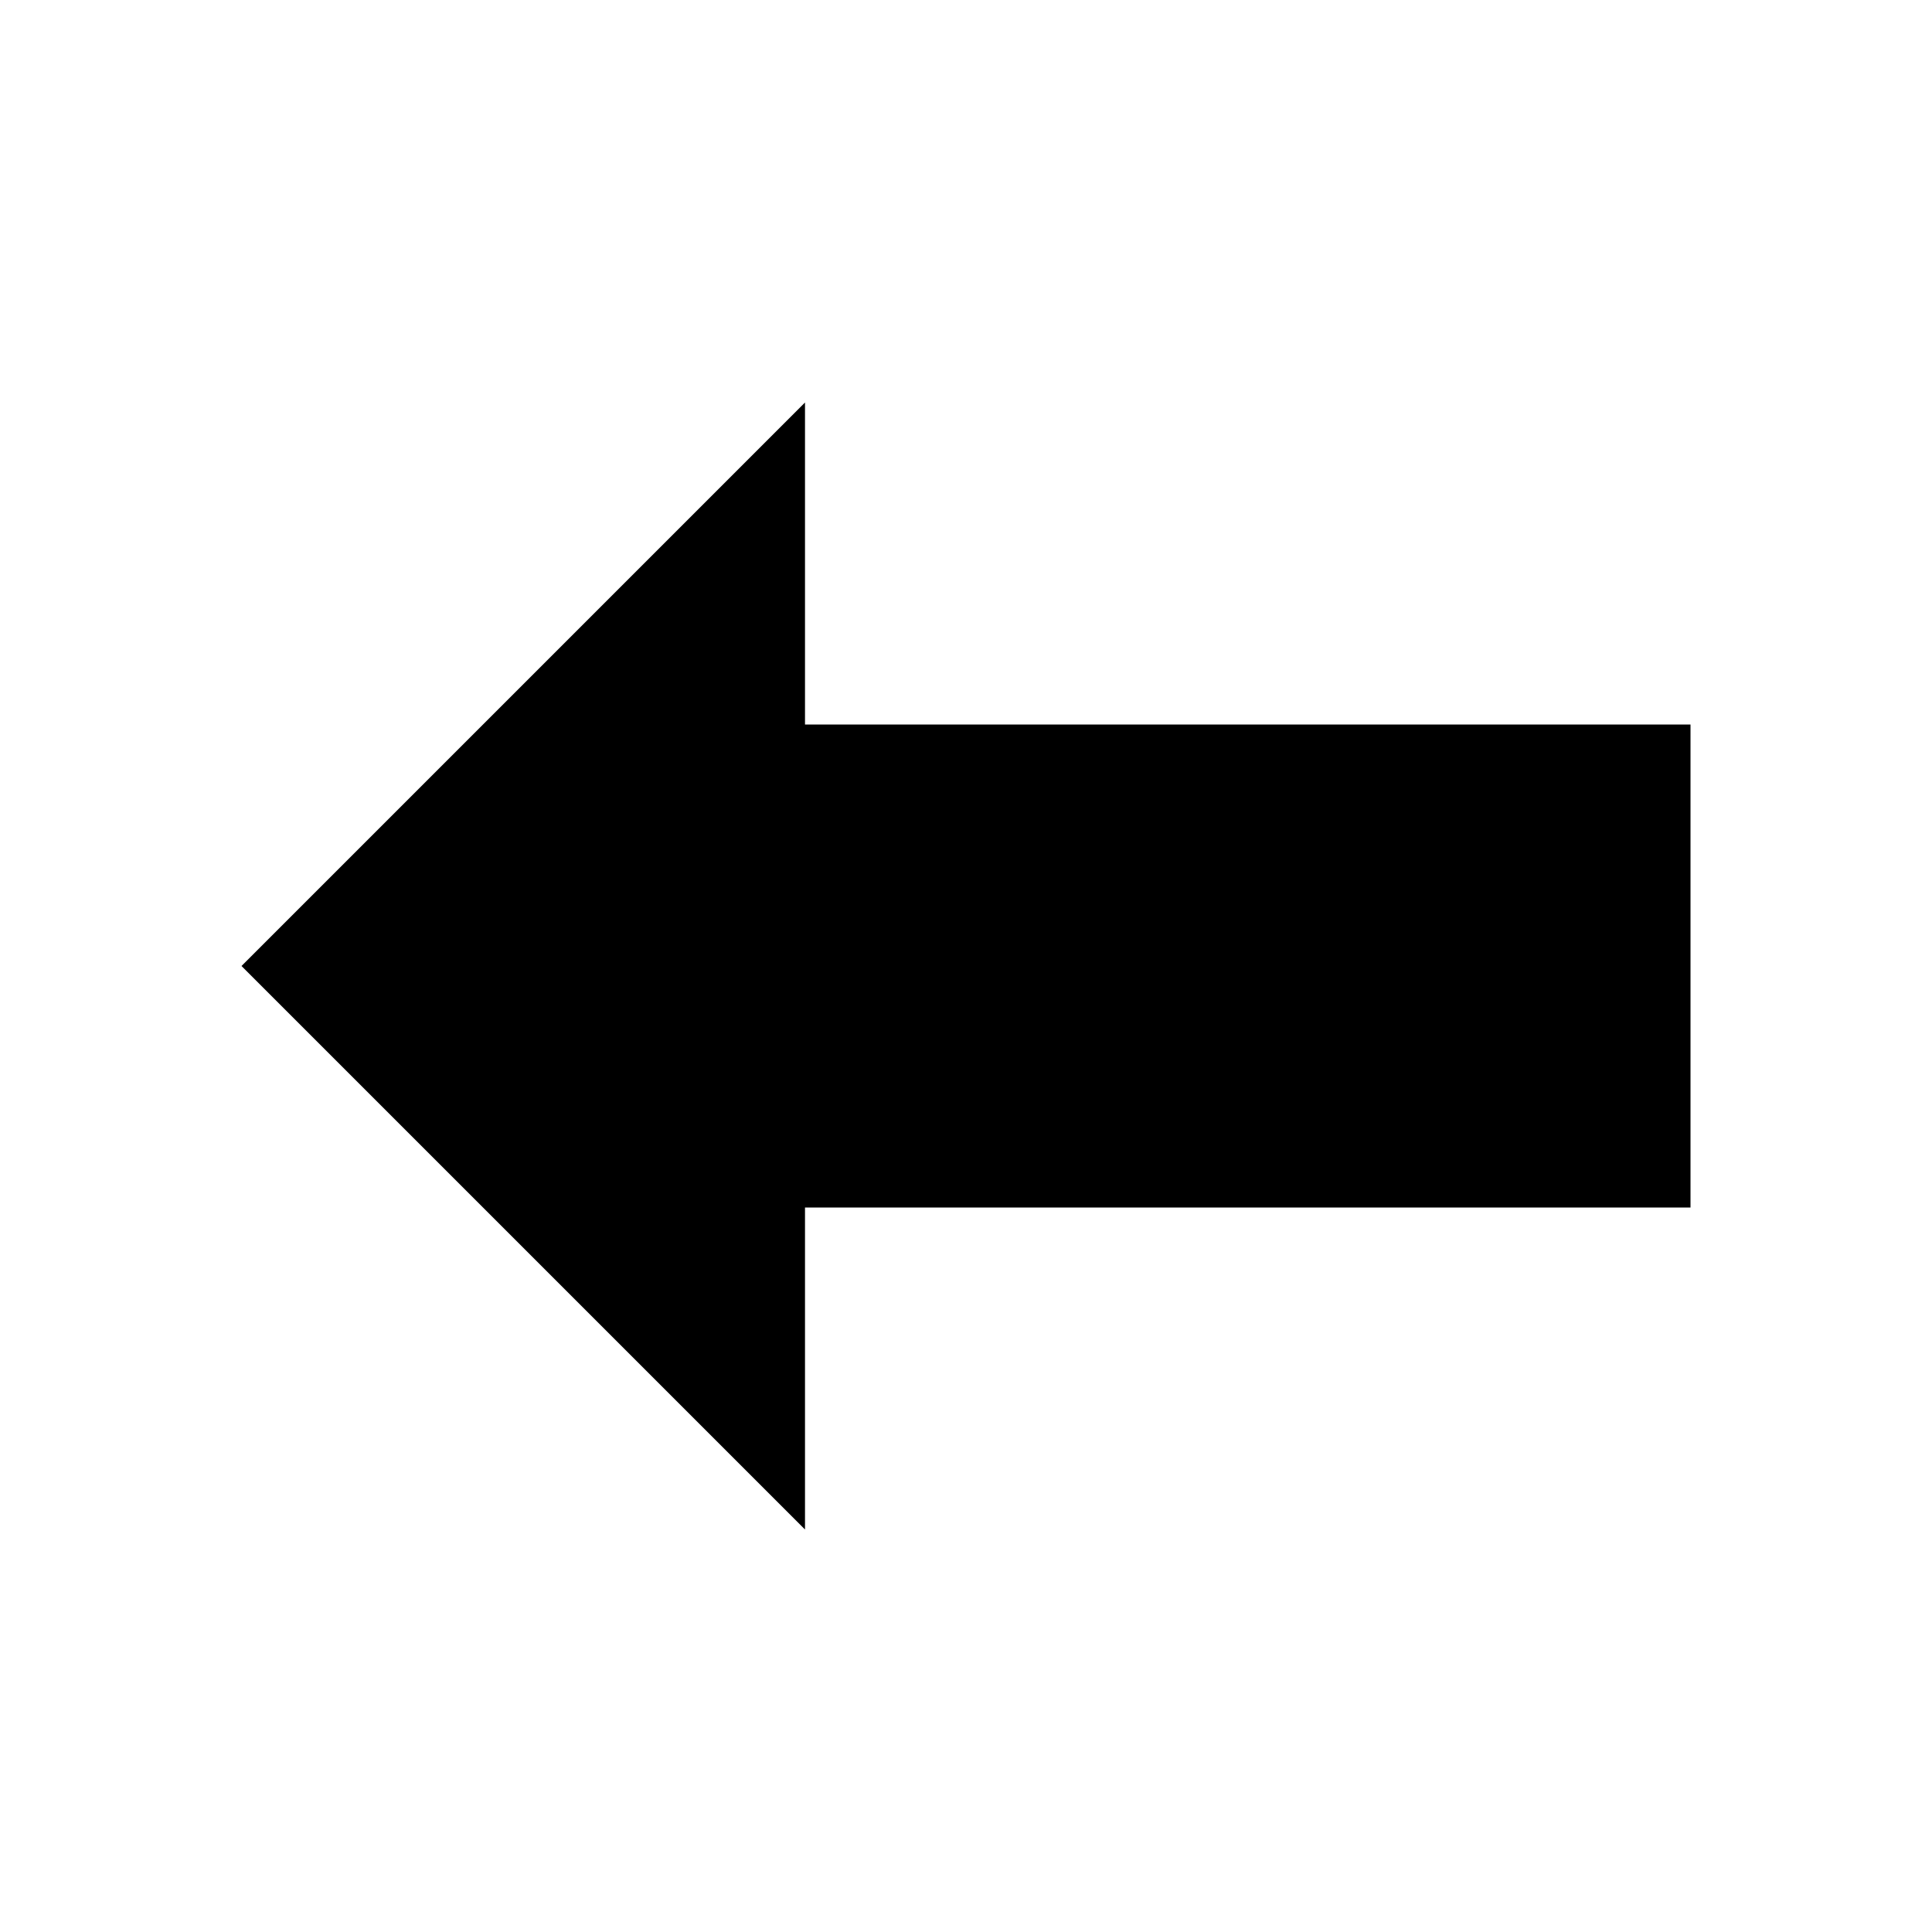
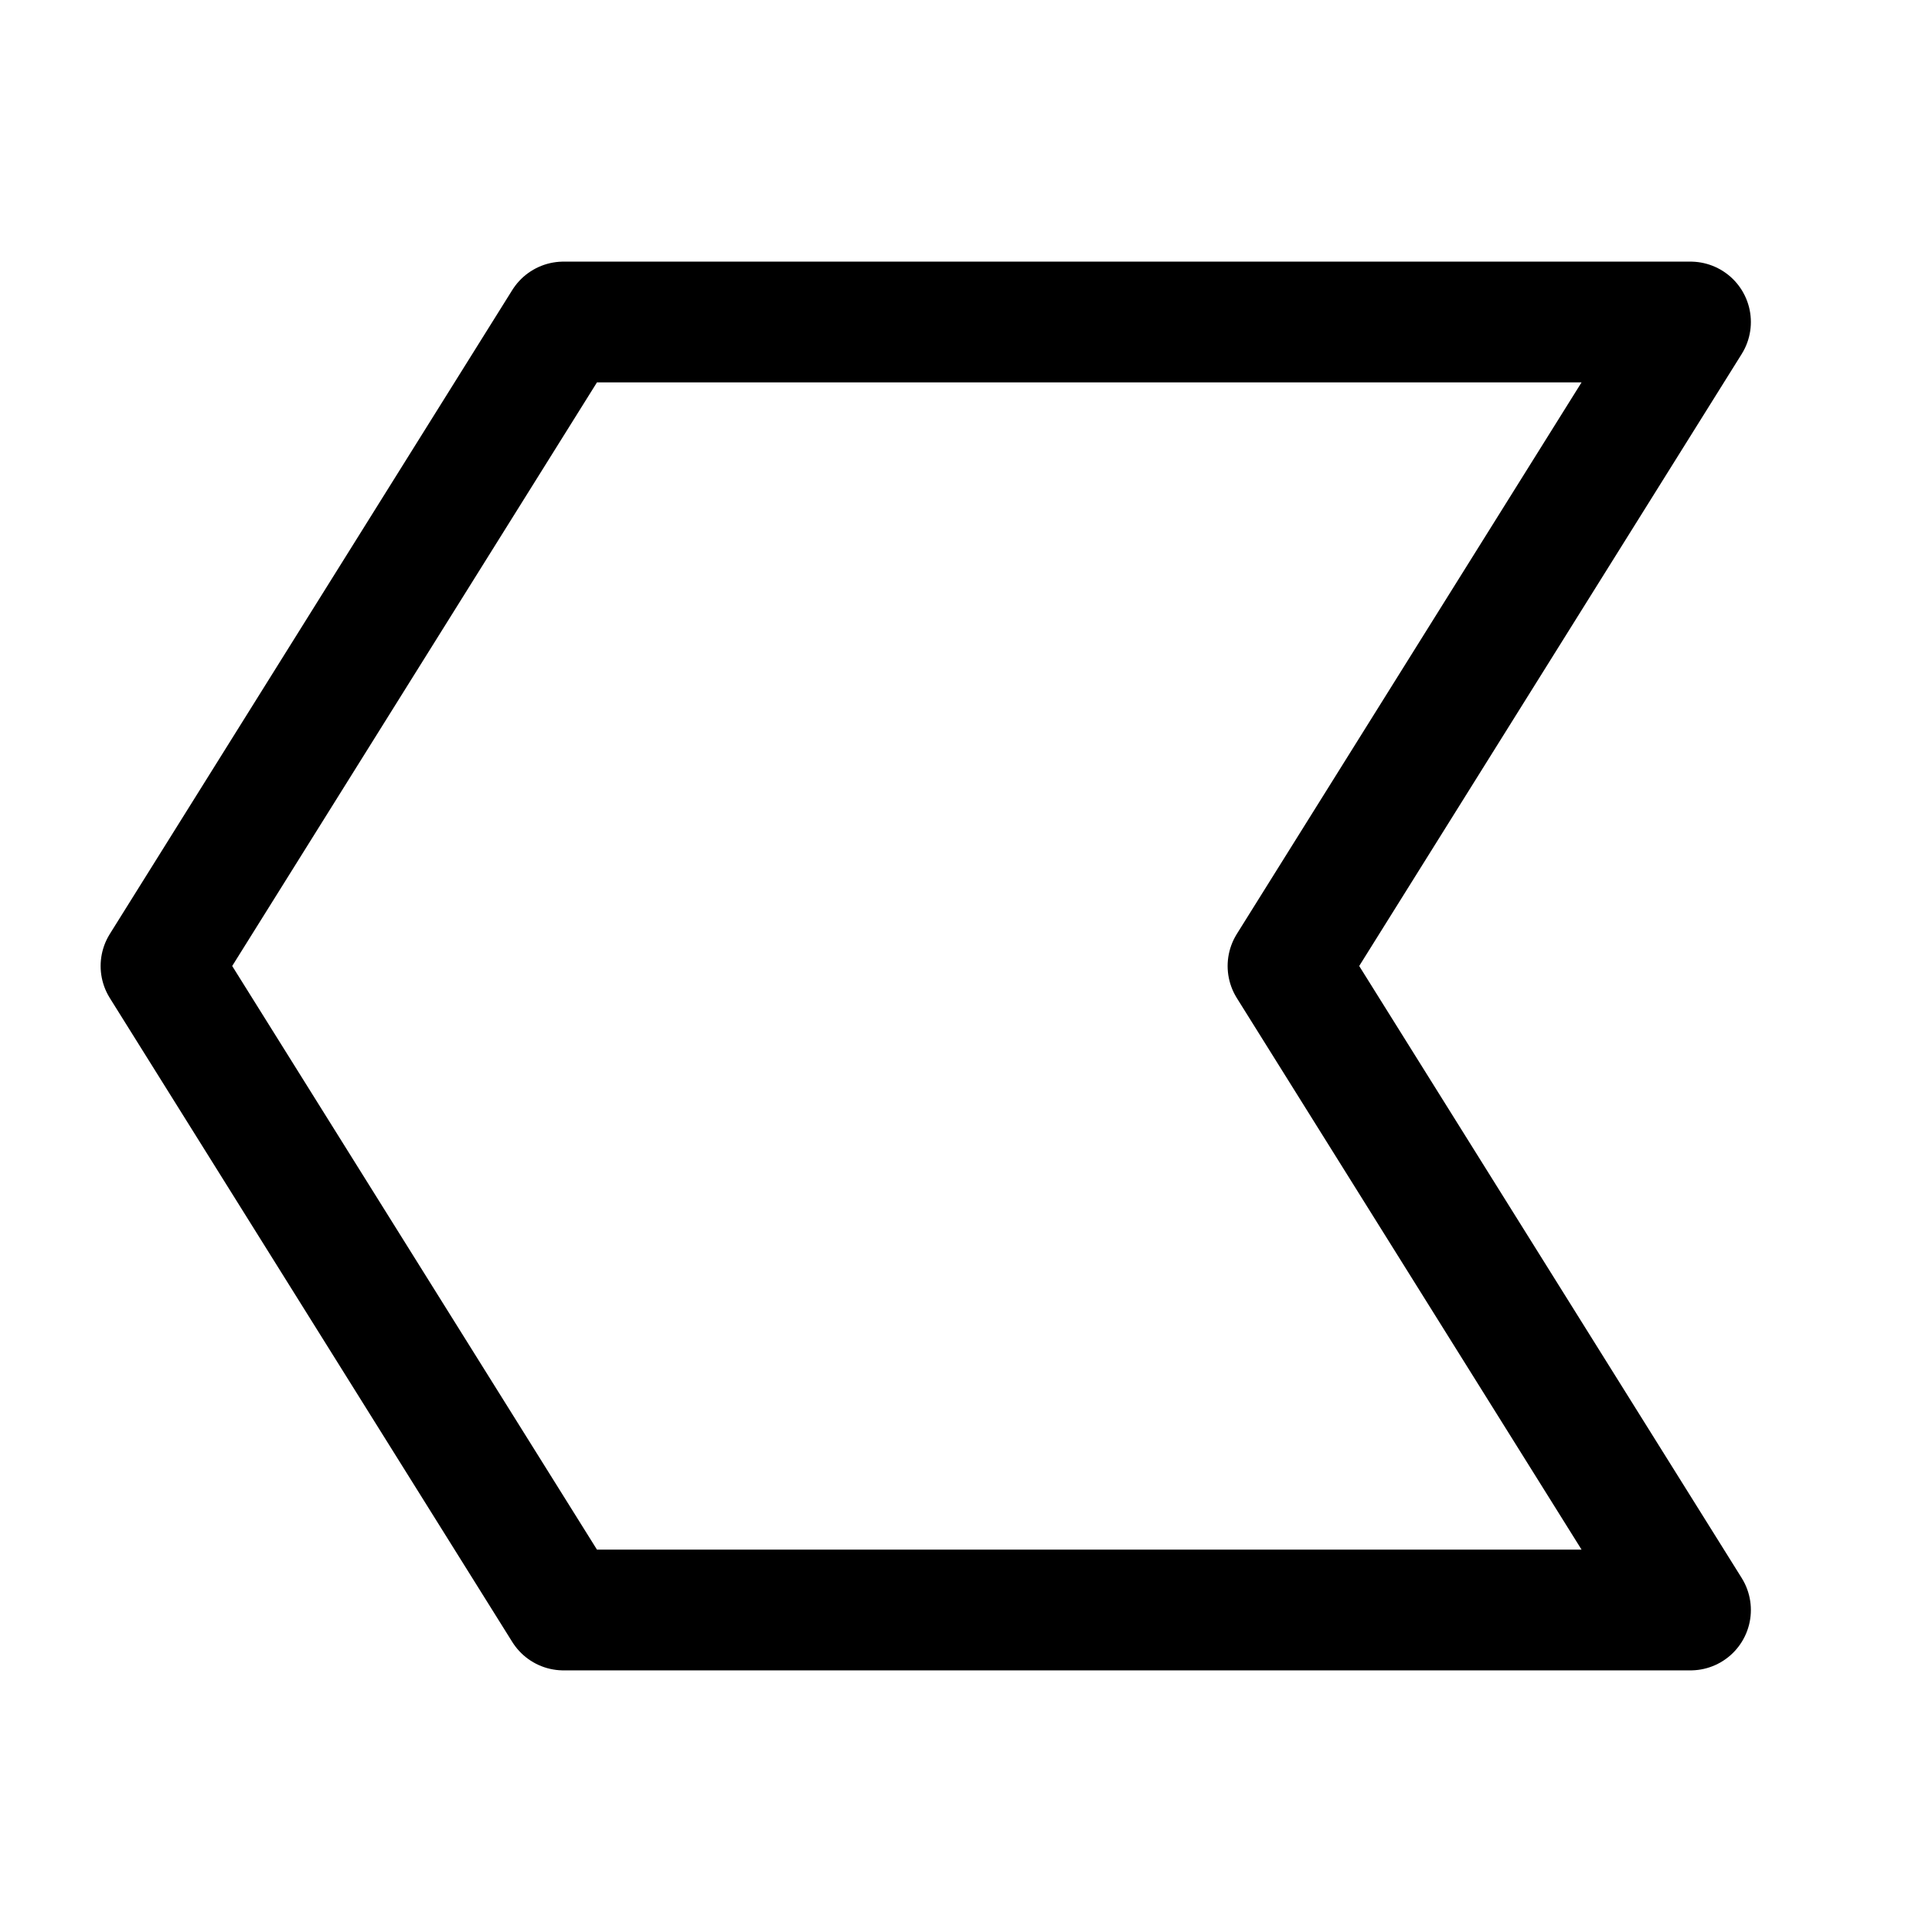
<svg xmlns="http://www.w3.org/2000/svg" viewBox="0 0 24 24" fill="none">
-   <path fill="currentColor" d="M10 5 3 12l7 7v-4h11V9H10z" />
+   <path d="M7 4h14l-5 8 5 8H7L2 12 7 4Z" stroke="currentColor" stroke-width="1.5" stroke-linejoin="round" />
</svg>
